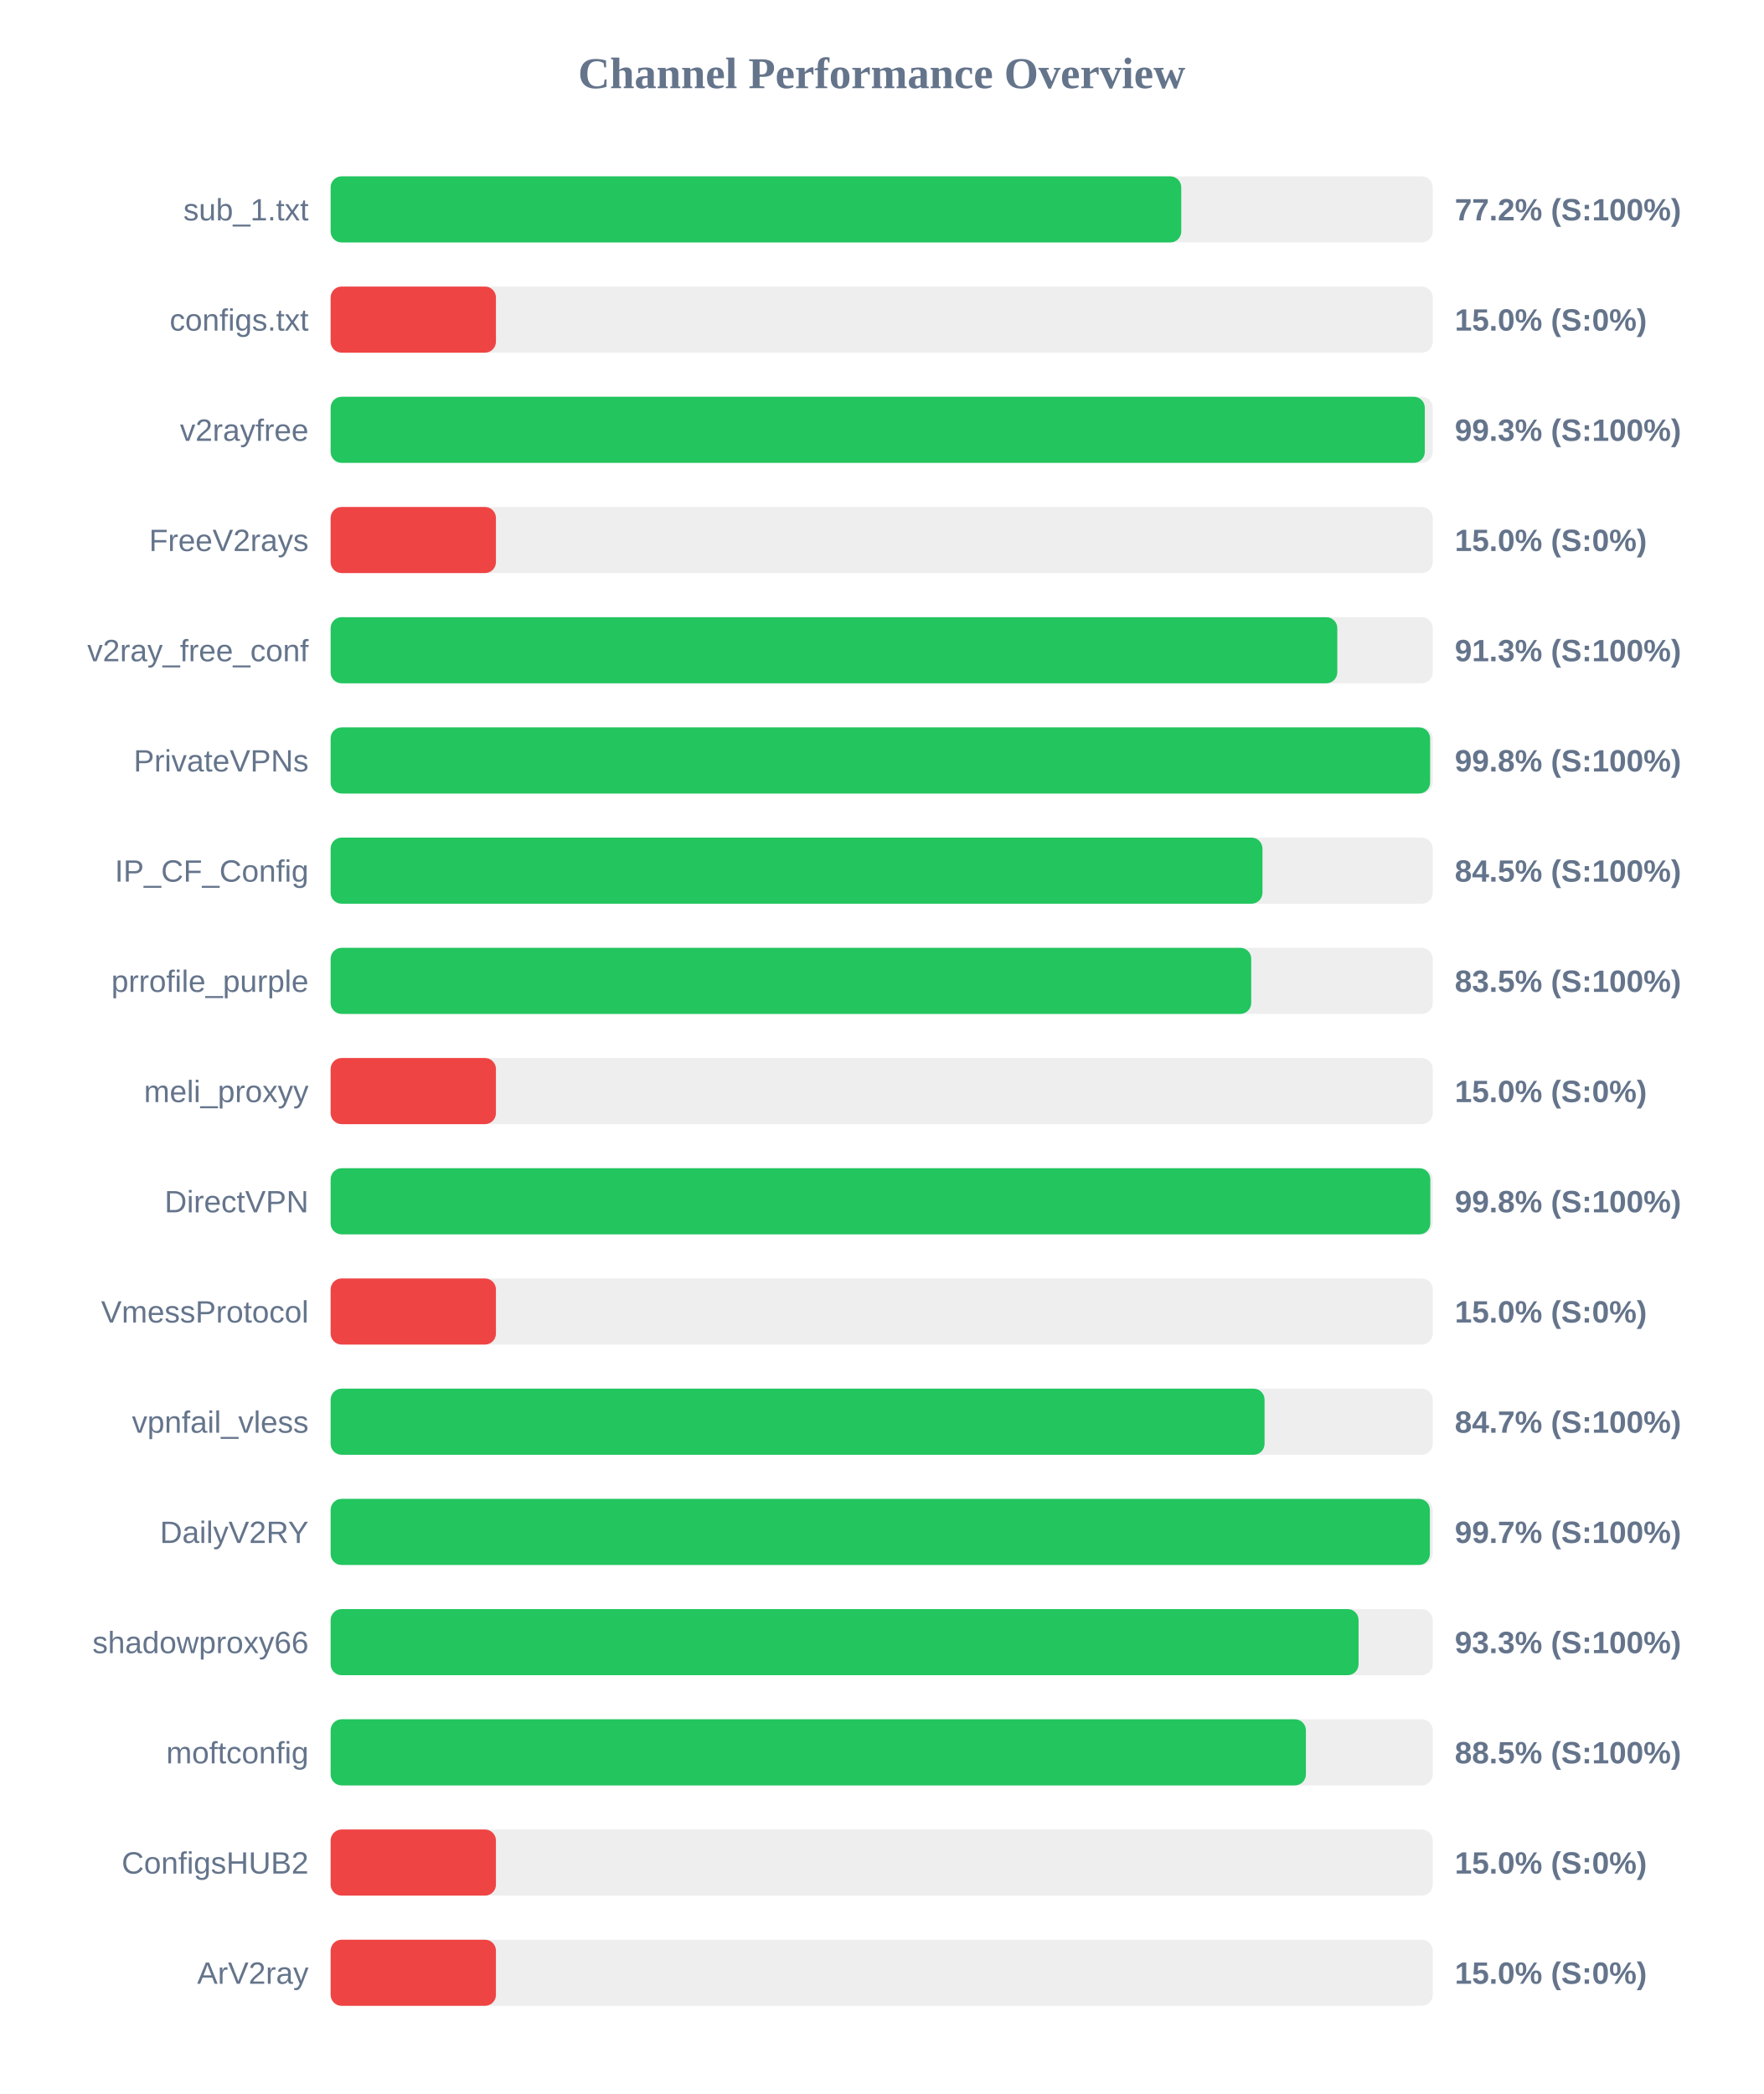
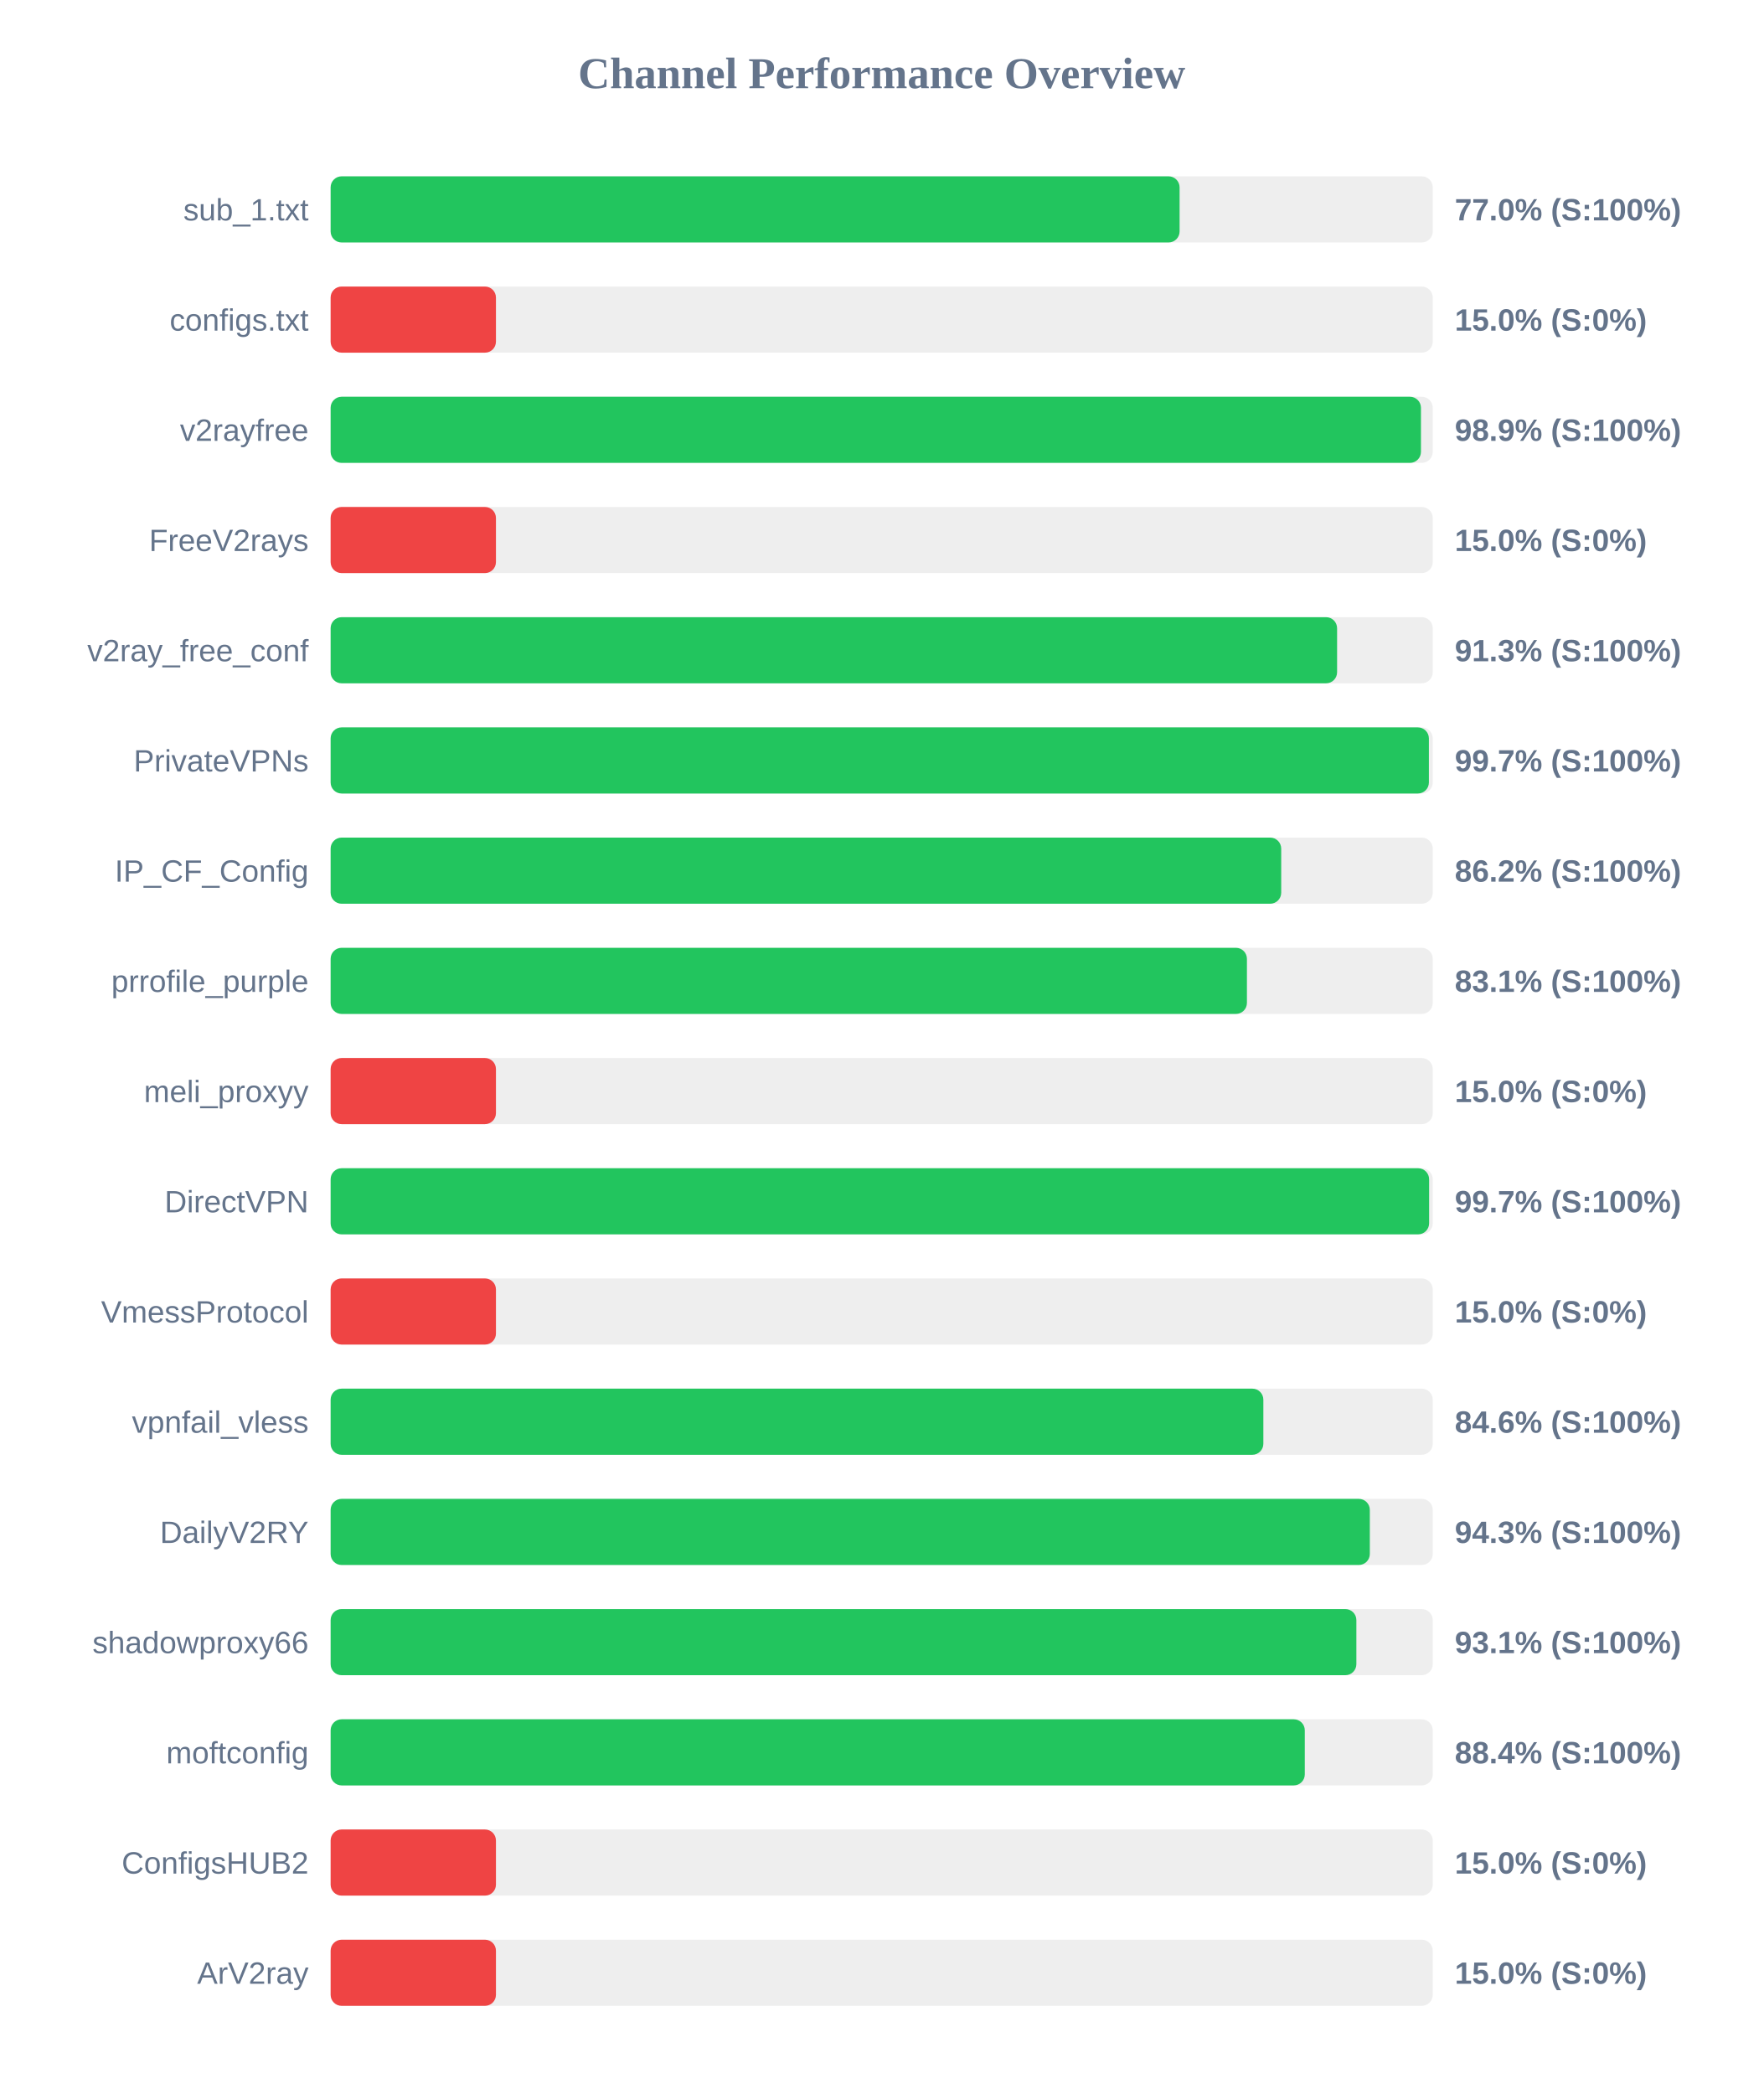
<svg xmlns="http://www.w3.org/2000/svg" width="800" height="950" version="1.1">
  <style>
        .row { font: 14px Arial; fill: #64748b; }
        .score { font: bold 14px Arial; fill: #64748b; }
    </style>
  <text x="400" y="40" text-anchor="middle" font-size="20px" font-weight="bold" fill="#64748b">Channel Performance Overview</text>
  <rect x="150" y="80" width="500" height="30" fill="#eee" rx="5" />
-   <rect x="150" y="80" width="385.9" height="30" fill="#22c55e" rx="5" />
+   <rect x="150" y="80" width="385.15" height="30" fill="#22c55e" rx="5" />
  <text x="140" y="100" text-anchor="end" class="row">sub_1.txt</text>
-   <text x="660" y="100" text-anchor="start" class="score">77.2% (S:100%)</text>
+   <text x="660" y="100" text-anchor="start" class="score">77.0% (S:100%)</text>
  <rect x="150" y="130" width="500" height="30" fill="#eee" rx="5" />
  <rect x="150" y="130" width="75.0" height="30" fill="#ef4444" rx="5" />
  <text x="140" y="150" text-anchor="end" class="row">configs.txt</text>
  <text x="660" y="150" text-anchor="start" class="score">15.0% (S:0%)</text>
  <rect x="150" y="180" width="500" height="30" fill="#eee" rx="5" />
-   <rect x="150" y="180" width="496.4" height="30" fill="#22c55e" rx="5" />
+   <rect x="150" y="180" width="494.65" height="30" fill="#22c55e" rx="5" />
  <text x="140" y="200" text-anchor="end" class="row">v2rayfree</text>
-   <text x="660" y="200" text-anchor="start" class="score">99.3% (S:100%)</text>
+   <text x="660" y="200" text-anchor="start" class="score">98.9% (S:100%)</text>
  <rect x="150" y="230" width="500" height="30" fill="#eee" rx="5" />
  <rect x="150" y="230" width="75.0" height="30" fill="#ef4444" rx="5" />
  <text x="140" y="250" text-anchor="end" class="row">FreeV2rays</text>
  <text x="660" y="250" text-anchor="start" class="score">15.0% (S:0%)</text>
  <rect x="150" y="280" width="500" height="30" fill="#eee" rx="5" />
-   <rect x="150" y="280" width="456.7" height="30" fill="#22c55e" rx="5" />
+   <rect x="150" y="280" width="456.6" height="30" fill="#22c55e" rx="5" />
  <text x="140" y="300" text-anchor="end" class="row">v2ray_free_conf</text>
  <text x="660" y="300" text-anchor="start" class="score">91.3% (S:100%)</text>
  <rect x="150" y="330" width="500" height="30" fill="#eee" rx="5" />
-   <rect x="150" y="330" width="498.8" height="30" fill="#22c55e" rx="5" />
+   <rect x="150" y="330" width="498.25" height="30" fill="#22c55e" rx="5" />
  <text x="140" y="350" text-anchor="end" class="row">PrivateVPNs</text>
-   <text x="660" y="350" text-anchor="start" class="score">99.8% (S:100%)</text>
+   <text x="660" y="350" text-anchor="start" class="score">99.7% (S:100%)</text>
  <rect x="150" y="380" width="500" height="30" fill="#eee" rx="5" />
-   <rect x="150" y="380" width="422.75" height="30" fill="#22c55e" rx="5" />
+   <rect x="150" y="380" width="431.25" height="30" fill="#22c55e" rx="5" />
  <text x="140" y="400" text-anchor="end" class="row">IP_CF_Config</text>
-   <text x="660" y="400" text-anchor="start" class="score">84.5% (S:100%)</text>
+   <text x="660" y="400" text-anchor="start" class="score">86.2% (S:100%)</text>
  <rect x="150" y="430" width="500" height="30" fill="#eee" rx="5" />
-   <rect x="150" y="430" width="417.65" height="30" fill="#22c55e" rx="5" />
+   <rect x="150" y="430" width="415.7" height="30" fill="#22c55e" rx="5" />
  <text x="140" y="450" text-anchor="end" class="row">prrofile_purple</text>
-   <text x="660" y="450" text-anchor="start" class="score">83.5% (S:100%)</text>
+   <text x="660" y="450" text-anchor="start" class="score">83.1% (S:100%)</text>
  <rect x="150" y="480" width="500" height="30" fill="#eee" rx="5" />
  <rect x="150" y="480" width="75.0" height="30" fill="#ef4444" rx="5" />
  <text x="140" y="500" text-anchor="end" class="row">meli_proxyy</text>
  <text x="660" y="500" text-anchor="start" class="score">15.0% (S:0%)</text>
  <rect x="150" y="530" width="500" height="30" fill="#eee" rx="5" />
-   <rect x="150" y="530" width="498.9" height="30" fill="#22c55e" rx="5" />
+   <rect x="150" y="530" width="498.35" height="30" fill="#22c55e" rx="5" />
  <text x="140" y="550" text-anchor="end" class="row">DirectVPN</text>
-   <text x="660" y="550" text-anchor="start" class="score">99.8% (S:100%)</text>
+   <text x="660" y="550" text-anchor="start" class="score">99.7% (S:100%)</text>
  <rect x="150" y="580" width="500" height="30" fill="#eee" rx="5" />
  <rect x="150" y="580" width="75.0" height="30" fill="#ef4444" rx="5" />
  <text x="140" y="600" text-anchor="end" class="row">VmessProtocol</text>
  <text x="660" y="600" text-anchor="start" class="score">15.0% (S:0%)</text>
  <rect x="150" y="630" width="500" height="30" fill="#eee" rx="5" />
-   <rect x="150" y="630" width="423.7" height="30" fill="#22c55e" rx="5" />
+   <rect x="150" y="630" width="423.15" height="30" fill="#22c55e" rx="5" />
  <text x="140" y="650" text-anchor="end" class="row">vpnfail_vless</text>
-   <text x="660" y="650" text-anchor="start" class="score">84.7% (S:100%)</text>
+   <text x="660" y="650" text-anchor="start" class="score">84.6% (S:100%)</text>
  <rect x="150" y="680" width="500" height="30" fill="#eee" rx="5" />
-   <rect x="150" y="680" width="498.7" height="30" fill="#22c55e" rx="5" />
+   <rect x="150" y="680" width="471.45" height="30" fill="#22c55e" rx="5" />
  <text x="140" y="700" text-anchor="end" class="row">DailyV2RY</text>
-   <text x="660" y="700" text-anchor="start" class="score">99.7% (S:100%)</text>
+   <text x="660" y="700" text-anchor="start" class="score">94.3% (S:100%)</text>
  <rect x="150" y="730" width="500" height="30" fill="#eee" rx="5" />
-   <rect x="150" y="730" width="466.35" height="30" fill="#22c55e" rx="5" />
+   <rect x="150" y="730" width="465.35" height="30" fill="#22c55e" rx="5" />
  <text x="140" y="750" text-anchor="end" class="row">shadowproxy66</text>
-   <text x="660" y="750" text-anchor="start" class="score">93.3% (S:100%)</text>
+   <text x="660" y="750" text-anchor="start" class="score">93.1% (S:100%)</text>
  <rect x="150" y="780" width="500" height="30" fill="#eee" rx="5" />
-   <rect x="150" y="780" width="442.45" height="30" fill="#22c55e" rx="5" />
+   <rect x="150" y="780" width="441.95" height="30" fill="#22c55e" rx="5" />
  <text x="140" y="800" text-anchor="end" class="row">moftconfig</text>
-   <text x="660" y="800" text-anchor="start" class="score">88.5% (S:100%)</text>
+   <text x="660" y="800" text-anchor="start" class="score">88.4% (S:100%)</text>
  <rect x="150" y="830" width="500" height="30" fill="#eee" rx="5" />
  <rect x="150" y="830" width="75.0" height="30" fill="#ef4444" rx="5" />
  <text x="140" y="850" text-anchor="end" class="row">ConfigsHUB2</text>
  <text x="660" y="850" text-anchor="start" class="score">15.0% (S:0%)</text>
  <rect x="150" y="880" width="500" height="30" fill="#eee" rx="5" />
  <rect x="150" y="880" width="75.0" height="30" fill="#ef4444" rx="5" />
  <text x="140" y="900" text-anchor="end" class="row">ArV2ray</text>
  <text x="660" y="900" text-anchor="start" class="score">15.0% (S:0%)</text>
</svg>
